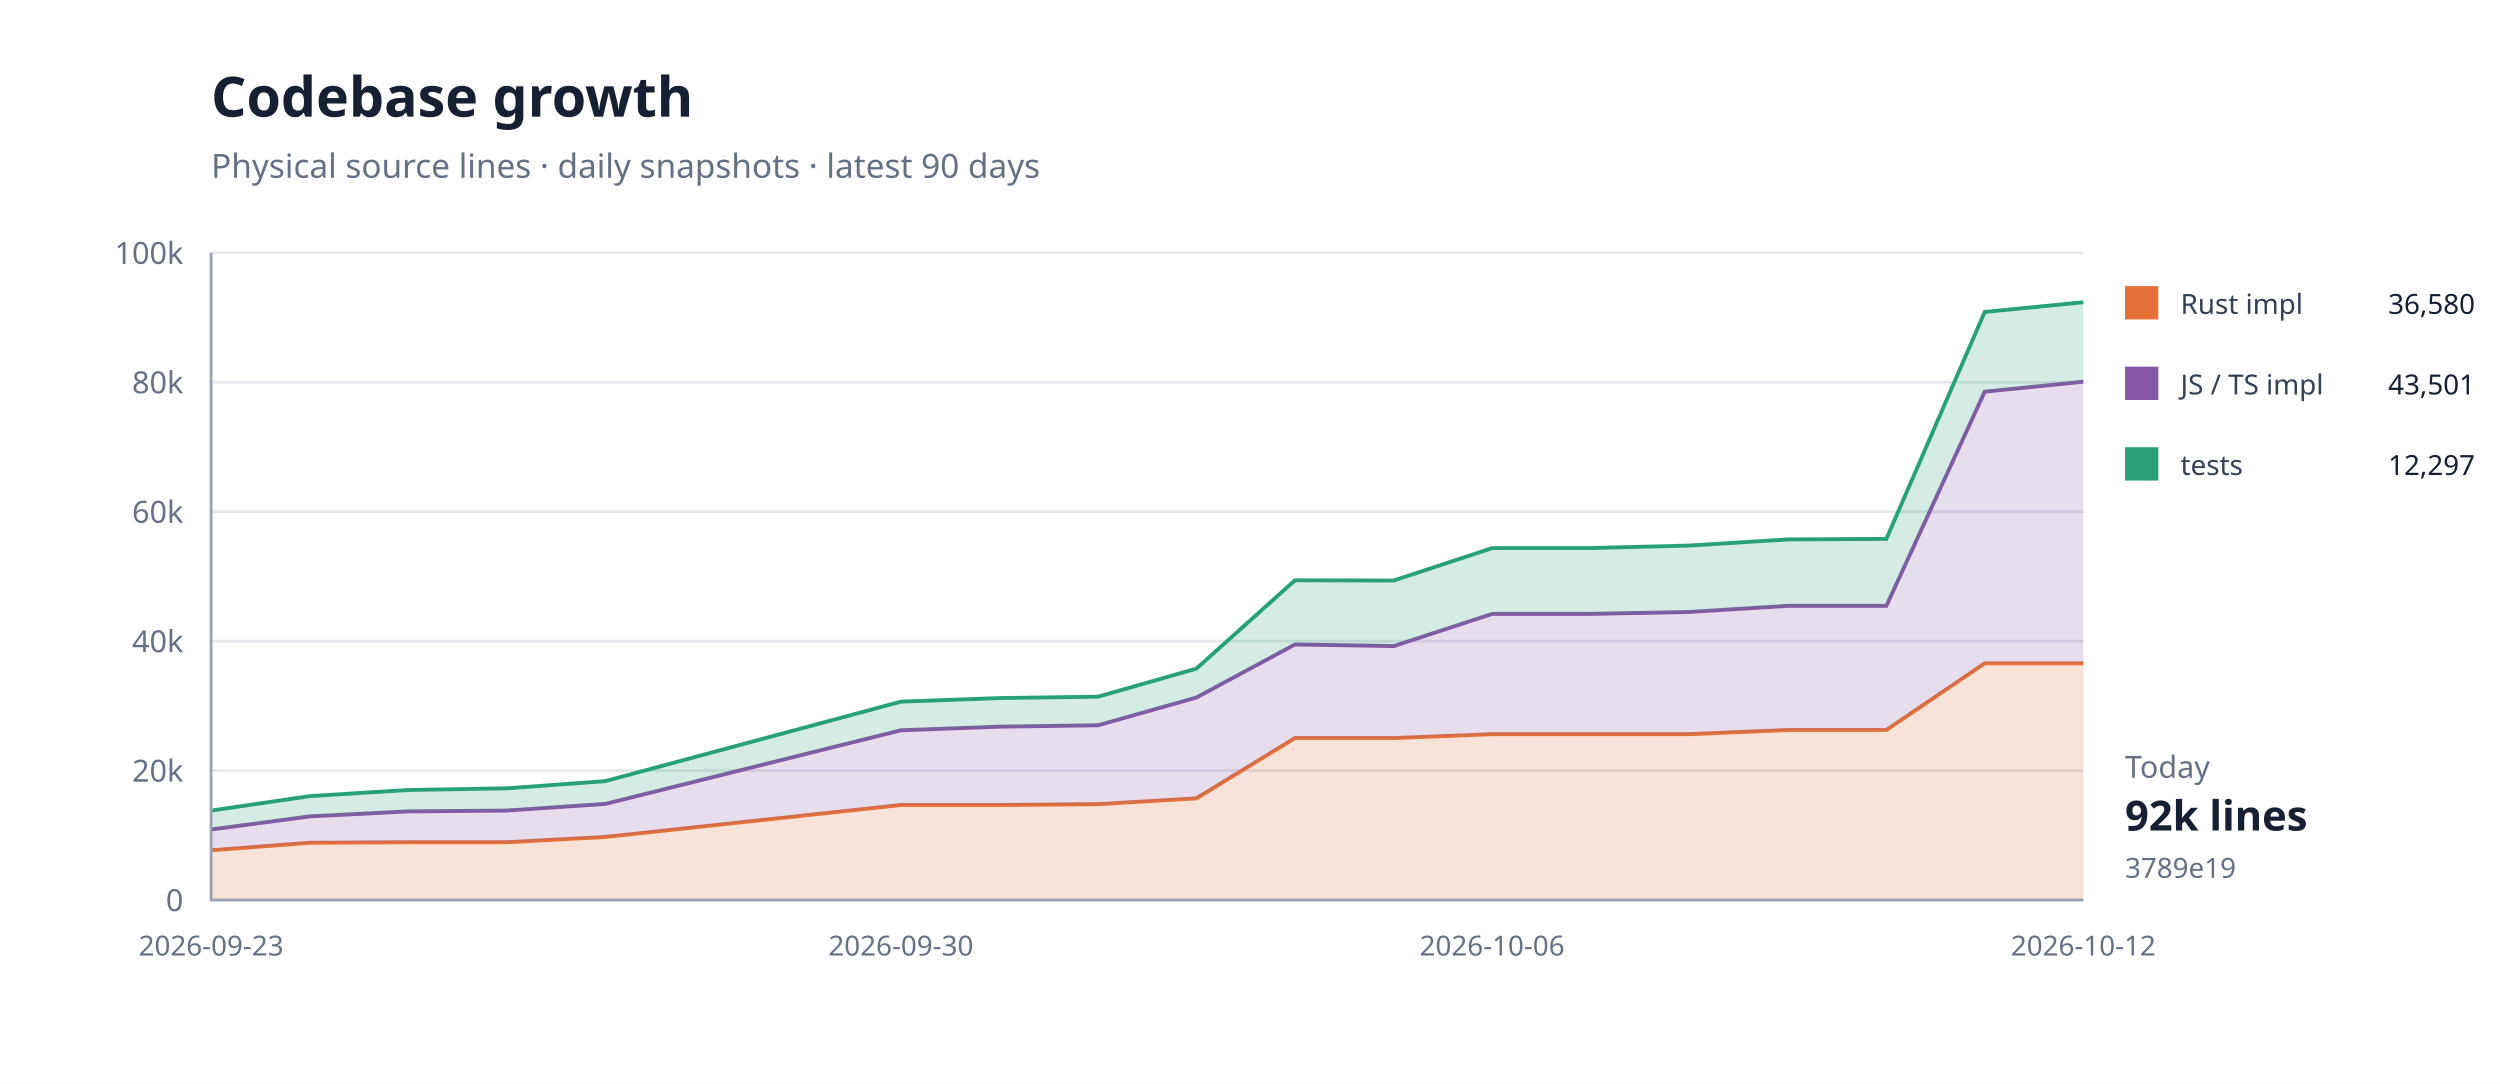
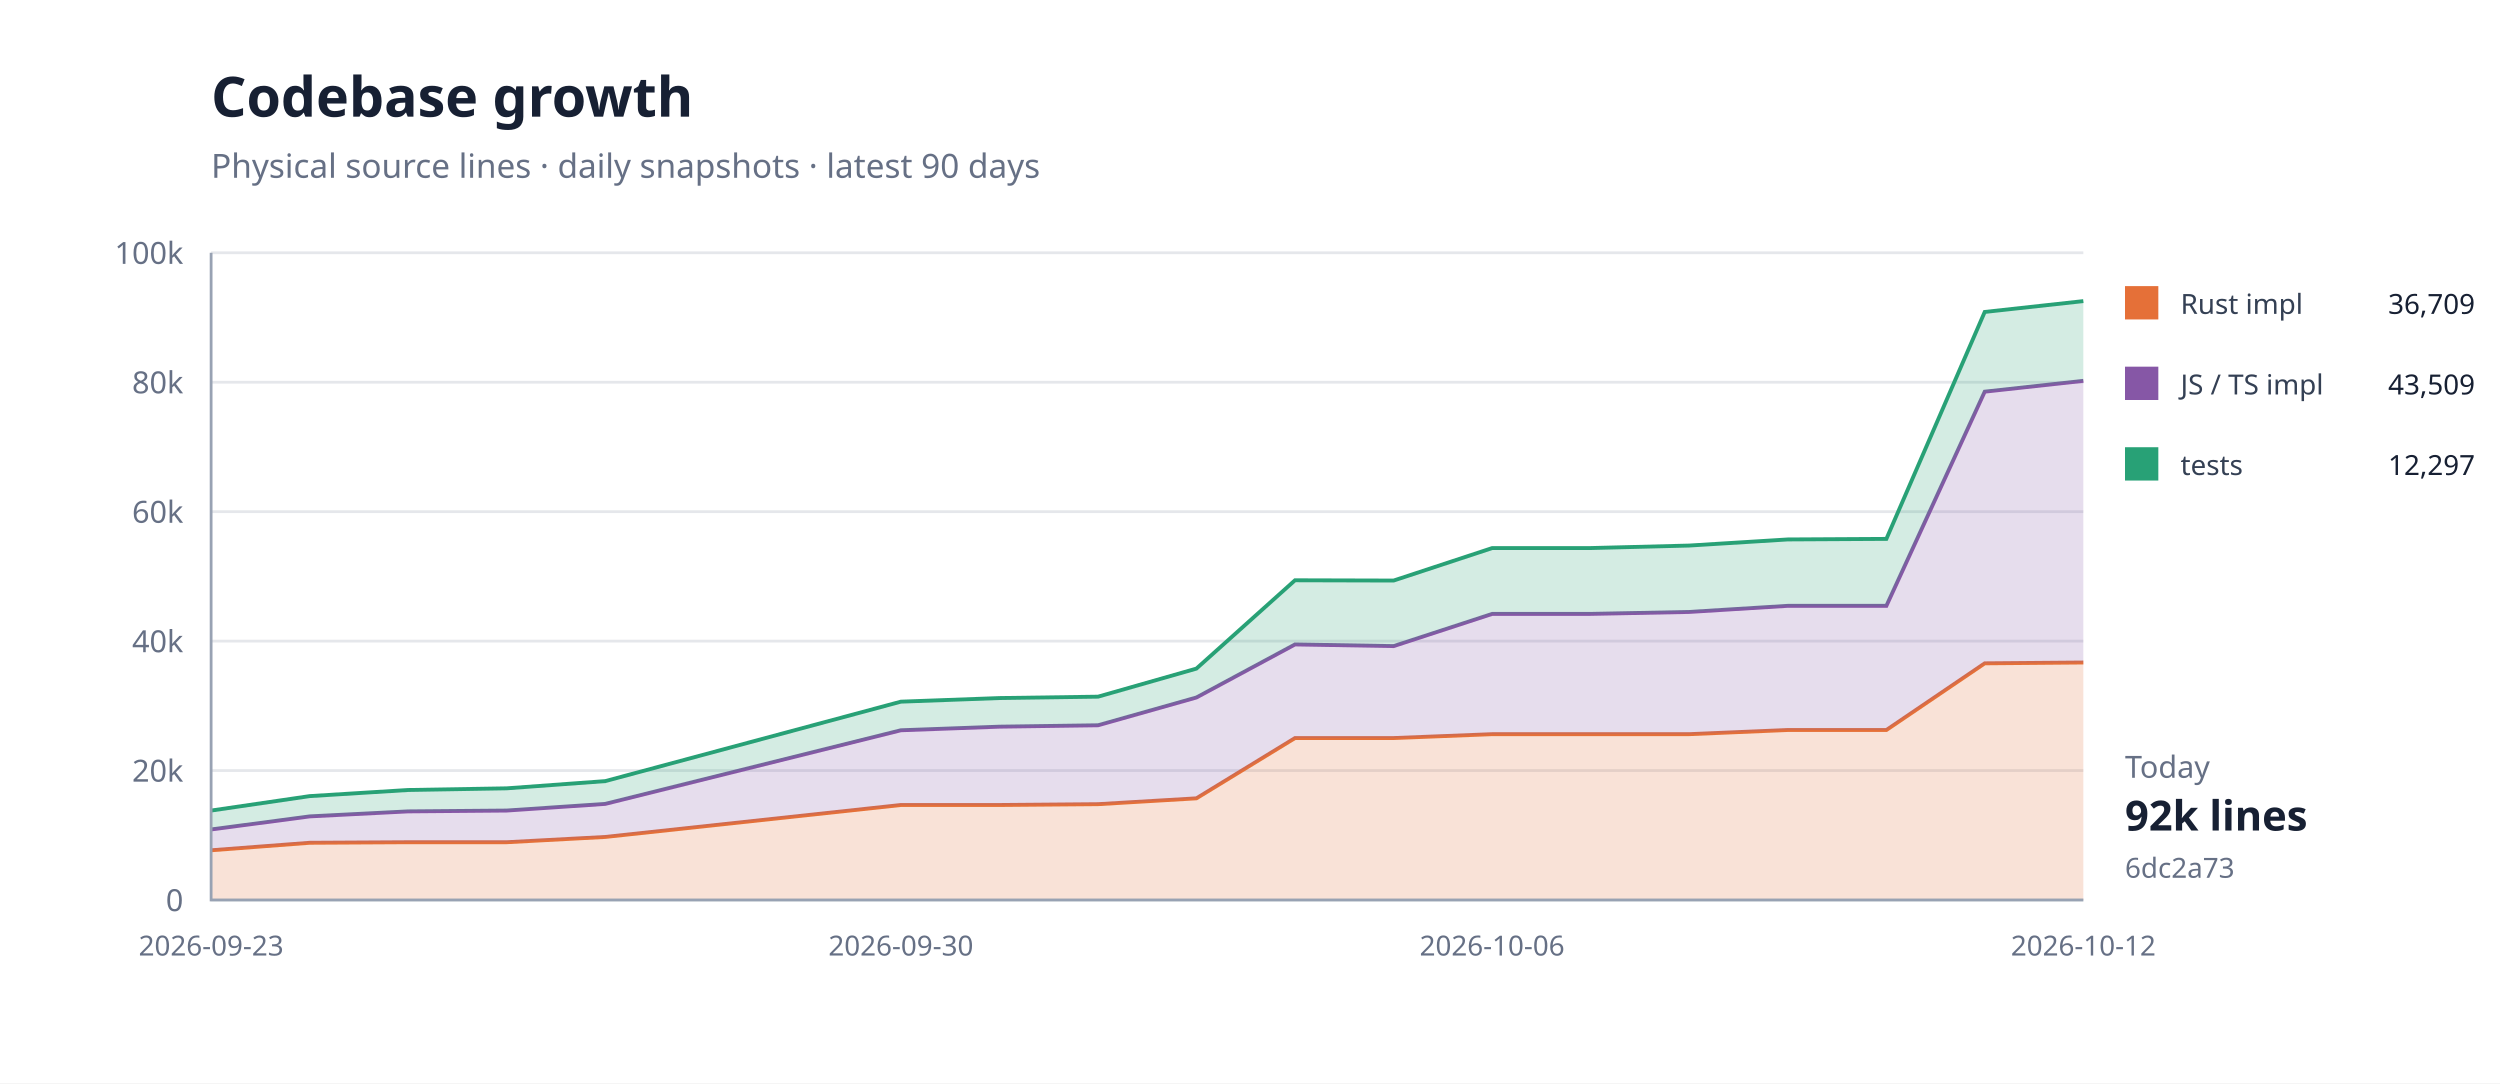
<svg xmlns="http://www.w3.org/2000/svg" width="900" height="390" viewBox="0 0 900 390">
  <rect width="100%" height="100%" fill="#fff" />
  <path d="M76 324H750" stroke="#e5e7eb" />
  <text x="66" y="328" text-anchor="end" font-family="system-ui,sans-serif" font-size="11" fill="#667085">0</text>
  <path d="M76 277.4H750" stroke="#e5e7eb" />
  <text x="66" y="281.4" text-anchor="end" font-family="system-ui,sans-serif" font-size="11" fill="#667085">20k</text>
  <path d="M76 230.8H750" stroke="#e5e7eb" />
  <text x="66" y="234.8" text-anchor="end" font-family="system-ui,sans-serif" font-size="11" fill="#667085">40k</text>
  <path d="M76 184.2H750" stroke="#e5e7eb" />
  <text x="66" y="188.2" text-anchor="end" font-family="system-ui,sans-serif" font-size="11" fill="#667085">60k</text>
  <path d="M76 137.6H750" stroke="#e5e7eb" />
  <text x="66" y="141.6" text-anchor="end" font-family="system-ui,sans-serif" font-size="11" fill="#667085">80k</text>
  <path d="M76 91H750" stroke="#e5e7eb" />
  <text x="66" y="95" text-anchor="end" font-family="system-ui,sans-serif" font-size="11" fill="#667085">100k</text>
-   <path d="M76.0,306.1 L111.5,303.4 L146.9,303.2 L182.4,303.2 L217.9,301.3 L324.3,289.8 L359.8,289.8 L395.3,289.5 L430.7,287.4 L466.2,265.7 L501.7,265.7 L537.2,264.3 L572.6,264.3 L608.1,264.3 L643.6,262.8 L679.1,262.8 L714.5,238.8 L750.0,238.8 L750.0,324.0 L714.5,324.0 L679.1,324.0 L643.6,324.0 L608.1,324.0 L572.6,324.0 L537.2,324.0 L501.7,324.0 L466.2,324.0 L430.7,324.0 L395.3,324.0 L359.8,324.0 L324.3,324.0 L217.9,324.0 L182.4,324.0 L146.9,324.0 L111.5,324.0 L76.0,324.0 Z" fill="#e5703833" />
-   <path d="M76.0,306.1 L111.5,303.4 L146.9,303.2 L182.4,303.2 L217.9,301.3 L324.3,289.8 L359.8,289.8 L395.3,289.5 L430.7,287.4 L466.2,265.7 L501.7,265.7 L537.2,264.3 L572.6,264.3 L608.1,264.3 L643.6,262.8 L679.1,262.8 L714.5,238.8 L750.0,238.8" fill="none" stroke="#e57038" stroke-width="1.4" />
-   <path d="M76.0,298.6 L111.5,293.9 L146.9,292.1 L182.4,291.8 L217.9,289.4 L324.3,262.9 L359.8,261.6 L395.3,261.1 L430.7,251.1 L466.2,232.0 L501.7,232.6 L537.2,221.0 L572.6,221.0 L608.1,220.3 L643.6,218.1 L679.1,218.1 L714.5,141.0 L750.0,137.4 L750.0,238.8 L714.5,238.8 L679.1,262.8 L643.6,262.8 L608.1,264.3 L572.6,264.3 L537.2,264.3 L501.7,265.7 L466.2,265.7 L430.7,287.4 L395.3,289.5 L359.8,289.8 L324.3,289.8 L217.9,301.3 L182.4,303.2 L146.9,303.2 L111.5,303.4 L76.0,306.1 Z" fill="#8657a633" />
-   <path d="M76.0,298.6 L111.5,293.9 L146.9,292.1 L182.4,291.8 L217.9,289.4 L324.3,262.9 L359.8,261.6 L395.3,261.1 L430.7,251.1 L466.2,232.0 L501.7,232.6 L537.2,221.0 L572.6,221.0 L608.1,220.3 L643.6,218.1 L679.1,218.1 L714.5,141.0 L750.0,137.4" fill="none" stroke="#8657a6" stroke-width="1.4" />
-   <path d="M76.0,291.8 L111.5,286.6 L146.9,284.4 L182.4,283.8 L217.9,281.2 L324.3,252.6 L359.8,251.3 L395.3,250.8 L430.7,240.7 L466.2,208.9 L501.7,209.0 L537.2,197.3 L572.6,197.3 L608.1,196.4 L643.6,194.2 L679.1,194.0 L714.5,112.3 L750.0,108.8 L750.0,137.4 L714.5,141.0 L679.1,218.1 L643.6,218.1 L608.1,220.3 L572.6,221.0 L537.2,221.0 L501.7,232.6 L466.2,232.0 L430.7,251.1 L395.3,261.1 L359.8,261.6 L324.3,262.9 L217.9,289.4 L182.4,291.8 L146.9,292.1 L111.5,293.9 L76.0,298.6 Z" fill="#28a17633" />
-   <path d="M76.0,291.8 L111.5,286.6 L146.9,284.4 L182.4,283.8 L217.9,281.2 L324.3,252.6 L359.8,251.3 L395.3,250.8 L430.7,240.7 L466.2,208.9 L501.7,209.0 L537.2,197.3 L572.6,197.3 L608.1,196.4 L643.6,194.2 L679.1,194.0 L714.5,112.3 L750.0,108.8" fill="none" stroke="#28a176" stroke-width="1.4" />
+   <path d="M76.0,306.1 L111.5,303.4 L146.9,303.2 L182.4,303.2 L217.9,301.3 L324.3,289.8 L359.8,289.8 L395.3,289.5 L430.7,287.4 L466.2,265.7 L501.7,265.7 L537.2,264.3 L572.6,264.3 L608.1,264.3 L643.6,262.8 L679.1,262.8 L714.5,238.8 L750.0,238.5 L750.0,324.0 L714.5,324.0 L679.1,324.0 L643.6,324.0 L608.1,324.0 L572.6,324.0 L537.2,324.0 L501.7,324.0 L466.2,324.0 L430.7,324.0 L395.3,324.0 L359.8,324.0 L324.3,324.0 L217.9,324.0 L182.4,324.0 L146.9,324.0 L111.5,324.0 L76.0,324.0 Z" fill="#e5703833" />
+   <path d="M76.0,306.1 L111.5,303.4 L146.9,303.2 L182.4,303.2 L217.9,301.3 L324.3,289.8 L359.8,289.8 L395.3,289.5 L430.7,287.4 L466.2,265.7 L501.7,265.7 L537.2,264.3 L572.6,264.3 L608.1,264.3 L643.6,262.8 L679.1,262.8 L714.5,238.8 L750.0,238.5" fill="none" stroke="#e57038" stroke-width="1.4" />
+   <path d="M76.0,298.6 L111.5,293.9 L146.9,292.1 L182.4,291.8 L217.9,289.4 L324.3,262.9 L359.8,261.6 L395.3,261.1 L430.7,251.1 L466.2,232.0 L501.7,232.6 L537.2,221.0 L572.6,221.0 L608.1,220.3 L643.6,218.1 L679.1,218.1 L714.5,141.0 L750.0,137.1 L750.0,238.5 L714.5,238.8 L679.1,262.8 L643.6,262.8 L608.1,264.3 L572.6,264.3 L537.2,264.3 L501.7,265.7 L466.2,265.7 L430.7,287.4 L395.3,289.5 L359.8,289.8 L324.3,289.8 L217.9,301.3 L182.4,303.2 L146.9,303.2 L111.5,303.4 L76.0,306.1 Z" fill="#8657a633" />
+   <path d="M76.0,298.6 L111.5,293.9 L146.9,292.1 L182.4,291.8 L217.9,289.4 L324.3,262.9 L359.8,261.6 L395.3,261.1 L430.7,251.1 L466.2,232.0 L501.7,232.6 L537.2,221.0 L572.6,221.0 L608.1,220.3 L643.6,218.1 L679.1,218.1 L714.5,141.0 L750.0,137.1" fill="none" stroke="#8657a6" stroke-width="1.4" />
+   <path d="M76.0,291.8 L111.5,286.6 L146.9,284.4 L182.4,283.8 L217.9,281.2 L324.3,252.6 L359.8,251.3 L395.3,250.8 L430.7,240.7 L466.2,208.9 L501.7,209.0 L537.2,197.3 L572.6,197.3 L608.1,196.4 L643.6,194.2 L679.1,194.0 L714.5,112.3 L750.0,108.4 L750.0,137.1 L714.5,141.0 L679.1,218.1 L643.6,218.1 L608.1,220.3 L572.6,221.0 L537.2,221.0 L501.7,232.6 L466.2,232.0 L430.7,251.1 L395.3,261.1 L359.8,261.6 L324.3,262.9 L217.9,289.4 L182.4,291.8 L146.9,292.1 L111.5,293.9 L76.0,298.6 Z" fill="#28a17633" />
+   <path d="M76.0,291.8 L111.5,286.6 L146.9,284.4 L182.4,283.8 L217.9,281.2 L324.3,252.6 L359.8,251.3 L395.3,250.8 L430.7,240.7 L466.2,208.9 L501.7,209.0 L537.2,197.3 L572.6,197.3 L608.1,196.4 L643.6,194.2 L679.1,194.0 L714.5,112.3 L750.0,108.4" fill="none" stroke="#28a176" stroke-width="1.4" />
  <path d="M76 91V324H750" fill="none" stroke="#98a2b3" />
  <text x="76" y="344" text-anchor="middle" font-family="system-ui,sans-serif" font-size="10" fill="#667085">2026-09-23</text>
  <text x="324.316" y="344" text-anchor="middle" font-family="system-ui,sans-serif" font-size="10" fill="#667085">2026-09-30</text>
  <text x="537.158" y="344" text-anchor="middle" font-family="system-ui,sans-serif" font-size="10" fill="#667085">2026-10-06</text>
  <text x="750" y="344" text-anchor="middle" font-family="system-ui,sans-serif" font-size="10" fill="#667085">2026-10-12</text>
  <text x="76" y="42" font-family="system-ui,sans-serif" font-size="20" font-weight="700" fill="#172033">Codebase growth</text>
  <text x="76" y="64" font-family="system-ui,sans-serif" font-size="12" fill="#667085">Physical source lines · daily snapshots · latest 90 days</text>
  <rect x="765" y="103" width="12" height="12" fill="#e57038" />
  <text x="785" y="113" font-family="system-ui,sans-serif" font-size="10" fill="#344054">Rust impl</text>
-   <text x="891" y="113" text-anchor="end" font-family="system-ui,sans-serif" font-size="10" fill="#172033">36,580</text>
+   <text x="891" y="113" text-anchor="end" font-family="system-ui,sans-serif" font-size="10" fill="#172033">36,709</text>
  <rect x="765" y="132" width="12" height="12" fill="#8657a6" />
  <text x="785" y="142" font-family="system-ui,sans-serif" font-size="10" fill="#344054">JS / TS impl</text>
-   <text x="891" y="142" text-anchor="end" font-family="system-ui,sans-serif" font-size="10" fill="#172033">43,501</text>
+   <text x="891" y="142" text-anchor="end" font-family="system-ui,sans-serif" font-size="10" fill="#172033">43,509</text>
  <rect x="765" y="161" width="12" height="12" fill="#28a176" />
  <text x="785" y="171" font-family="system-ui,sans-serif" font-size="10" fill="#344054">tests</text>
  <text x="891" y="171" text-anchor="end" font-family="system-ui,sans-serif" font-size="10" fill="#172033">12,297</text>
  <text x="765" y="280" font-family="system-ui,sans-serif" font-size="11" fill="#667085">Today</text>
  <text x="765" y="299" font-family="system-ui,sans-serif" font-size="15" font-weight="700" fill="#172033">92k lines</text>
-   <text x="765" y="316" font-family="system-ui,sans-serif" font-size="10" fill="#667085">3789e19</text>
+   <text x="765" y="316" font-family="system-ui,sans-serif" font-size="10" fill="#667085">6dc2a73</text>
</svg>
